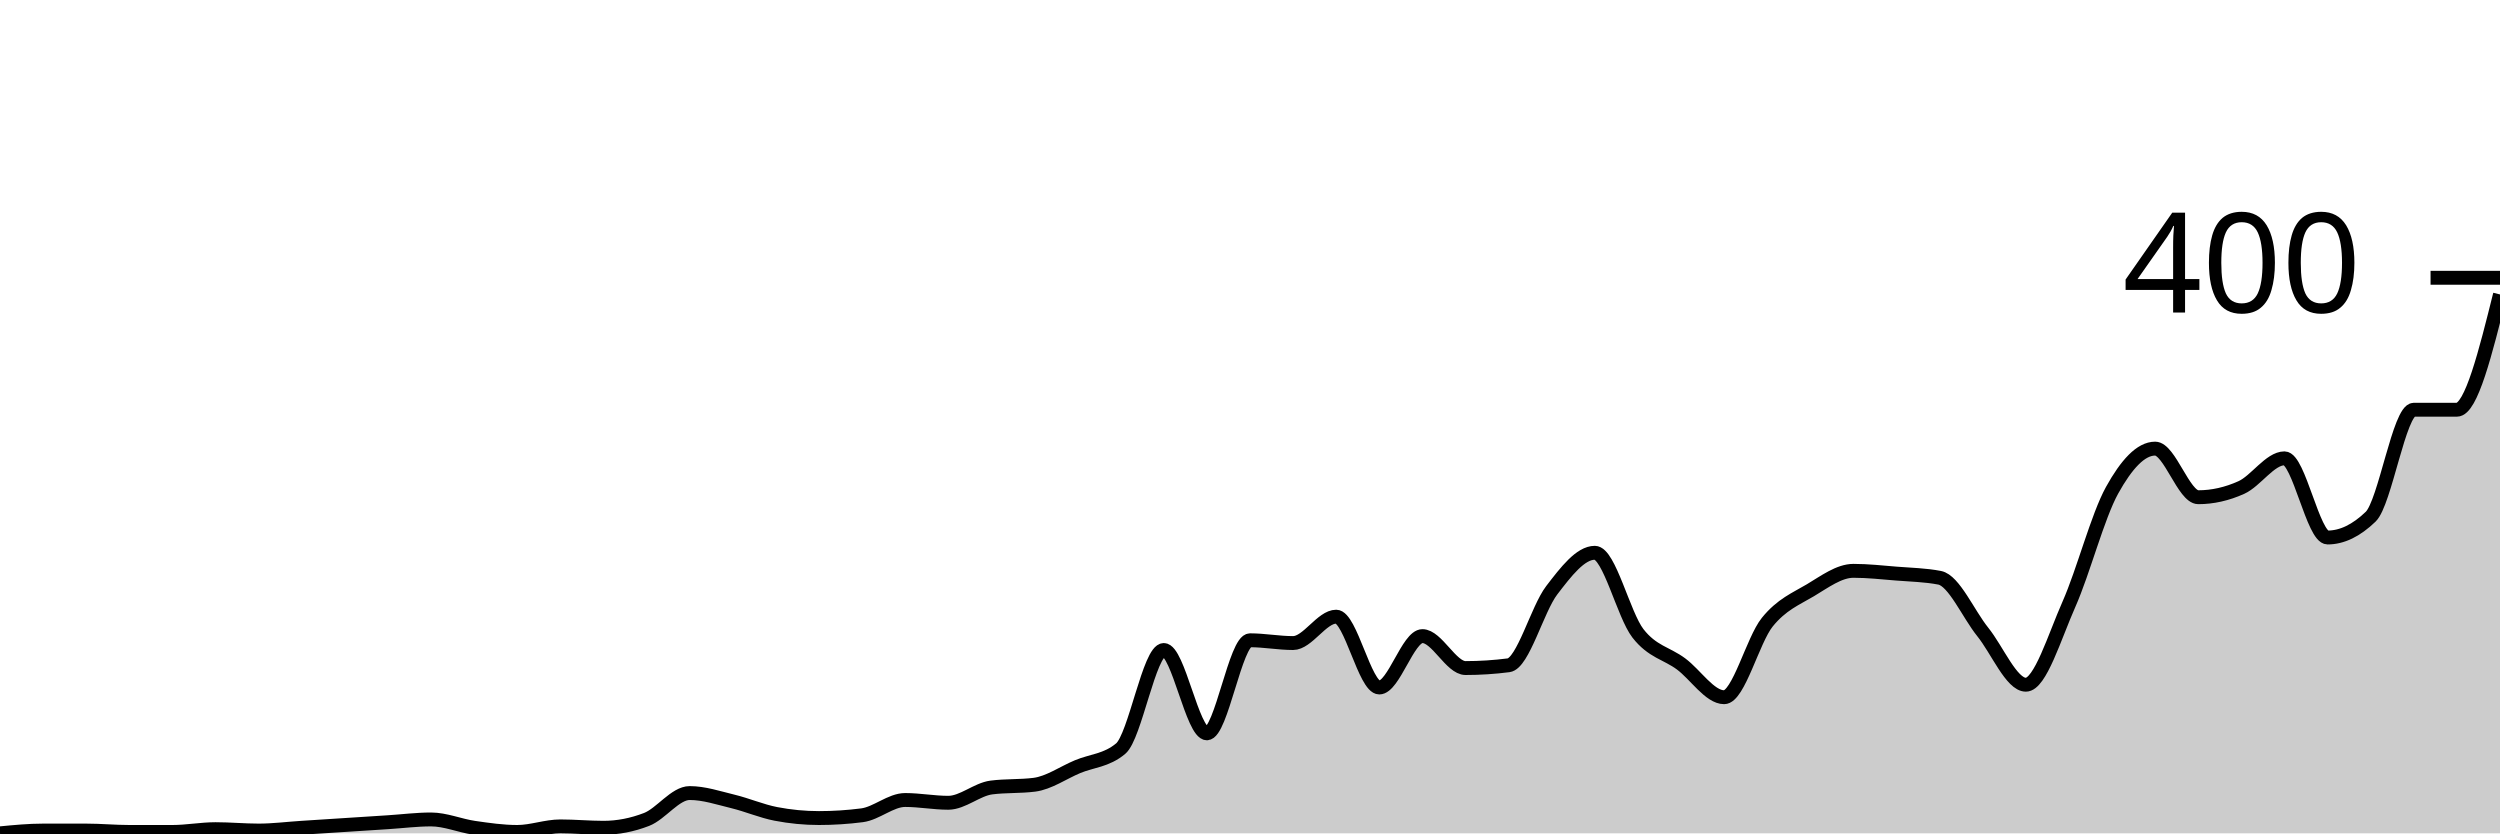
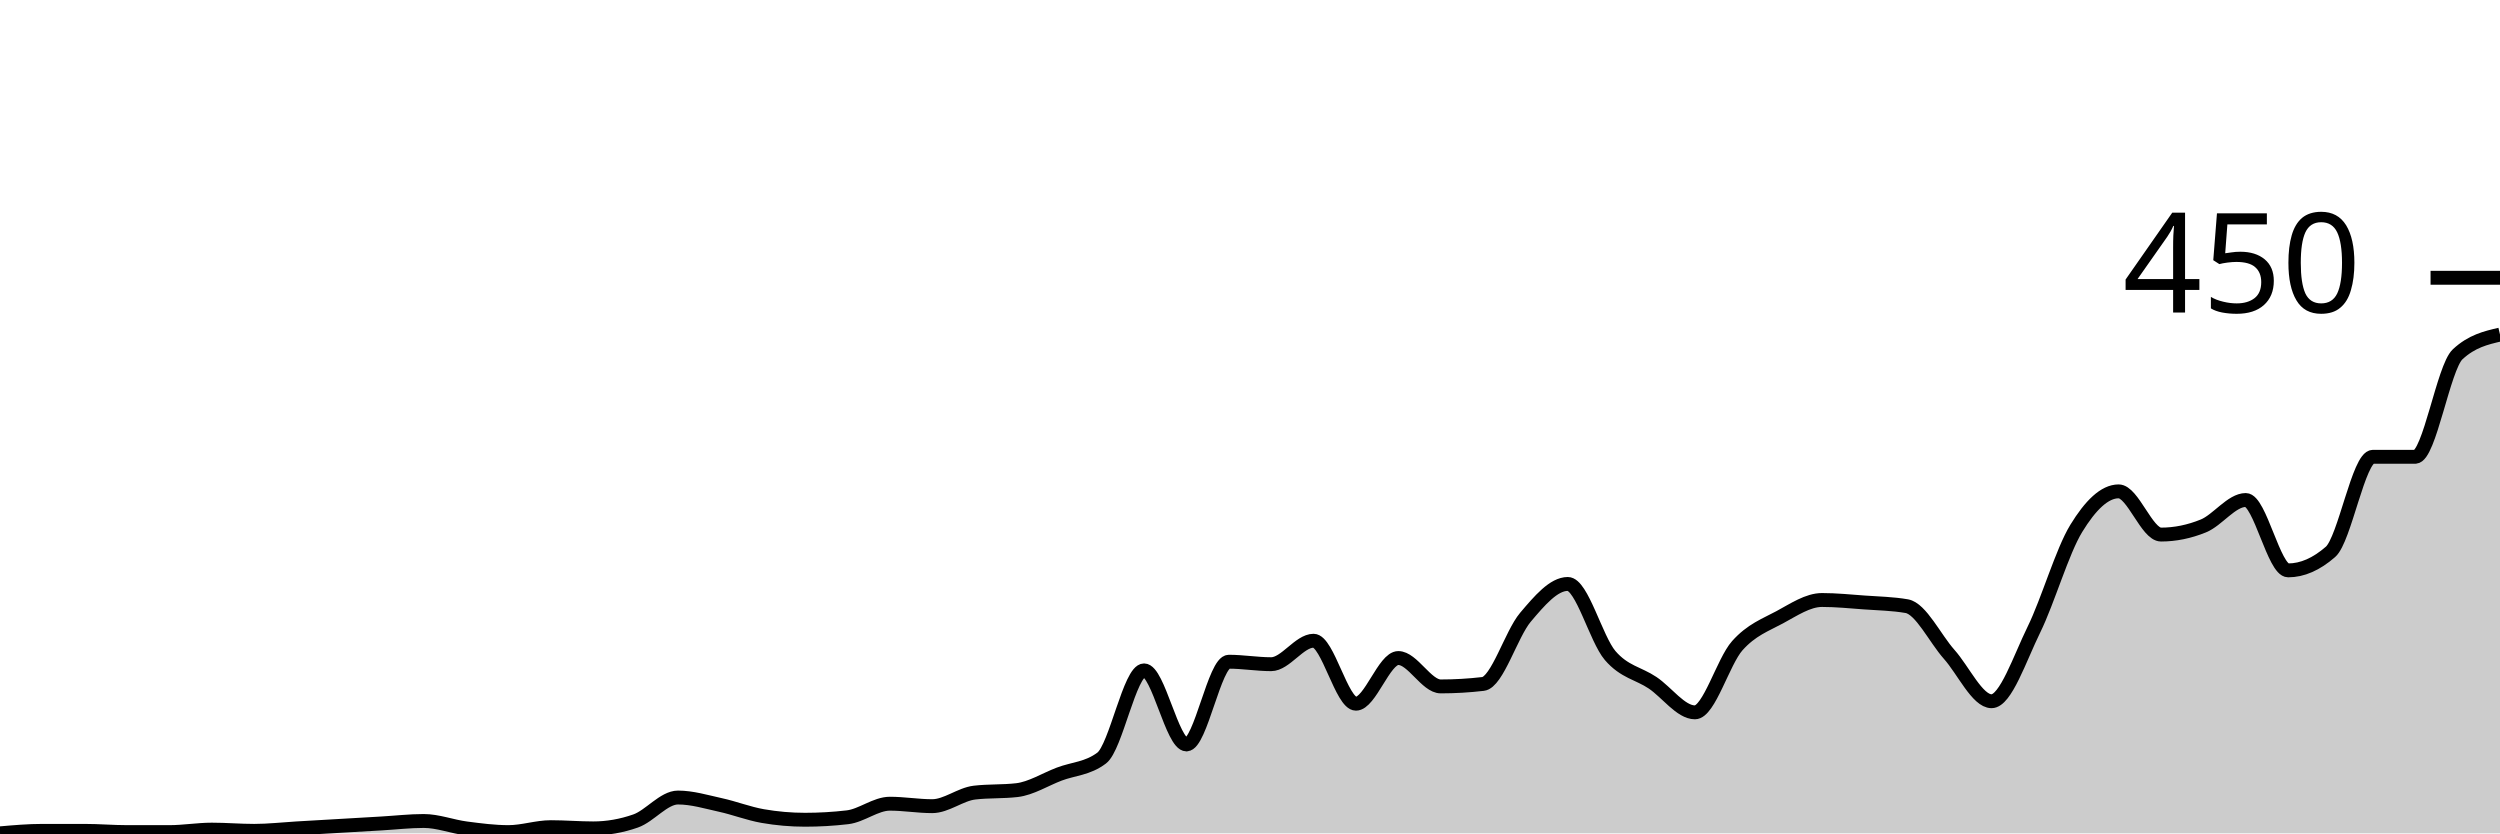
<svg xmlns="http://www.w3.org/2000/svg" viewBox="0 0 180 60">
  <g transform="translate(0,20)">
-     <path class="area" fill="rgba(0, 0, 0, 0.2)" d="M0,40C1.034,39.9,2.069,39.8,3.103,39.8C4.138,39.8,5.172,39.8,6.207,39.8C7.241,39.8,8.276,39.9,9.31,39.9C10.345,39.9,11.379,39.9,12.414,39.9C13.448,39.9,14.483,39.7,15.517,39.7C16.552,39.7,17.586,39.8,18.621,39.8C19.655,39.8,20.69,39.667,21.724,39.6C22.759,39.533,23.793,39.467,24.828,39.4C25.862,39.333,26.897,39.267,27.931,39.2C28.966,39.133,30,39,31.034,39C32.069,39,33.103,39.45,34.138,39.6C35.172,39.75,36.207,39.9,37.241,39.9C38.276,39.9,39.31,39.5,40.345,39.5C41.379,39.5,42.414,39.6,43.448,39.6C44.483,39.6,45.517,39.4,46.552,39C47.586,38.6,48.621,37.1,49.655,37.1C50.69,37.1,51.724,37.45,52.759,37.7C53.793,37.95,54.828,38.4,55.862,38.6C56.897,38.8,57.931,38.9,58.966,38.9C60,38.9,61.034,38.833,62.069,38.7C63.103,38.567,64.138,37.6,65.172,37.6C66.207,37.6,67.241,37.8,68.276,37.8C69.31,37.8,70.345,36.833,71.379,36.7C72.414,36.567,73.448,36.633,74.483,36.5C75.517,36.367,76.552,35.633,77.586,35.2C78.621,34.767,79.655,34.767,80.69,33.9C81.724,33.033,82.759,26.8,83.793,26.8C84.828,26.8,85.862,32.8,86.897,32.8C87.931,32.8,88.966,26.1,90,26.1C91.034,26.1,92.069,26.3,93.103,26.3C94.138,26.3,95.172,24.4,96.207,24.4C97.241,24.4,98.276,29.5,99.31,29.5C100.345,29.5,101.379,25.8,102.414,25.8C103.448,25.8,104.483,28.1,105.517,28.1C106.552,28.1,107.586,28.033,108.621,27.9C109.655,27.767,110.69,23.85,111.724,22.5C112.759,21.15,113.793,19.8,114.828,19.8C115.862,19.8,116.897,24.267,117.931,25.6C118.966,26.933,120,27.033,121.034,27.8C122.069,28.567,123.103,30.2,124.138,30.2C125.172,30.2,126.207,26.083,127.241,24.8C128.276,23.517,129.31,23.117,130.345,22.5C131.379,21.883,132.414,21.1,133.448,21.1C134.483,21.1,135.517,21.217,136.552,21.3C137.586,21.383,138.621,21.4,139.655,21.6C140.69,21.8,141.724,24.217,142.759,25.5C143.793,26.783,144.828,29.3,145.862,29.3C146.897,29.3,147.931,25.833,148.966,23.5C150,21.167,151.034,17.167,152.069,15.3C153.103,13.433,154.138,12.3,155.172,12.3C156.207,12.3,157.241,15.8,158.276,15.8C159.31,15.8,160.345,15.567,161.379,15.1C162.414,14.633,163.448,13,164.483,13C165.517,13,166.552,18.7,167.586,18.7C168.621,18.7,169.655,18.2,170.69,17.2C171.724,16.2,172.759,9.5,173.793,9.5C174.828,9.5,175.862,9.5,176.897,9.5C177.931,9.5,178.966,5.35,180,1.2L180,40C178.966,40,177.931,40,176.897,40C175.862,40,174.828,40,173.793,40C172.759,40,171.724,40,170.69,40C169.655,40,168.621,40,167.586,40C166.552,40,165.517,40,164.483,40C163.448,40,162.414,40,161.379,40C160.345,40,159.31,40,158.276,40C157.241,40,156.207,40,155.172,40C154.138,40,153.103,40,152.069,40C151.034,40,150,40,148.966,40C147.931,40,146.897,40,145.862,40C144.828,40,143.793,40,142.759,40C141.724,40,140.69,40,139.655,40C138.621,40,137.586,40,136.552,40C135.517,40,134.483,40,133.448,40C132.414,40,131.379,40,130.345,40C129.31,40,128.276,40,127.241,40C126.207,40,125.172,40,124.138,40C123.103,40,122.069,40,121.034,40C120,40,118.966,40,117.931,40C116.897,40,115.862,40,114.828,40C113.793,40,112.759,40,111.724,40C110.69,40,109.655,40,108.621,40C107.586,40,106.552,40,105.517,40C104.483,40,103.448,40,102.414,40C101.379,40,100.345,40,99.31,40C98.276,40,97.241,40,96.207,40C95.172,40,94.138,40,93.103,40C92.069,40,91.034,40,90,40C88.966,40,87.931,40,86.897,40C85.862,40,84.828,40,83.793,40C82.759,40,81.724,40,80.69,40C79.655,40,78.621,40,77.586,40C76.552,40,75.517,40,74.483,40C73.448,40,72.414,40,71.379,40C70.345,40,69.31,40,68.276,40C67.241,40,66.207,40,65.172,40C64.138,40,63.103,40,62.069,40C61.034,40,60,40,58.966,40C57.931,40,56.897,40,55.862,40C54.828,40,53.793,40,52.759,40C51.724,40,50.69,40,49.655,40C48.621,40,47.586,40,46.552,40C45.517,40,44.483,40,43.448,40C42.414,40,41.379,40,40.345,40C39.31,40,38.276,40,37.241,40C36.207,40,35.172,40,34.138,40C33.103,40,32.069,40,31.034,40C30,40,28.966,40,27.931,40C26.897,40,25.862,40,24.828,40C23.793,40,22.759,40,21.724,40C20.69,40,19.655,40,18.621,40C17.586,40,16.552,40,15.517,40C14.483,40,13.448,40,12.414,40C11.379,40,10.345,40,9.31,40C8.276,40,7.241,40,6.207,40C5.172,40,4.138,40,3.103,40C2.069,40,1.034,40,0,40Z" />
-     <path class="line" stroke="black" fill="none" d="M0,40C1.034,39.9,2.069,39.8,3.103,39.8C4.138,39.8,5.172,39.8,6.207,39.8C7.241,39.8,8.276,39.9,9.31,39.9C10.345,39.9,11.379,39.9,12.414,39.9C13.448,39.9,14.483,39.7,15.517,39.7C16.552,39.7,17.586,39.8,18.621,39.8C19.655,39.8,20.69,39.667,21.724,39.6C22.759,39.533,23.793,39.467,24.828,39.4C25.862,39.333,26.897,39.267,27.931,39.2C28.966,39.133,30,39,31.034,39C32.069,39,33.103,39.45,34.138,39.6C35.172,39.75,36.207,39.9,37.241,39.9C38.276,39.9,39.31,39.5,40.345,39.5C41.379,39.5,42.414,39.6,43.448,39.6C44.483,39.6,45.517,39.4,46.552,39C47.586,38.6,48.621,37.1,49.655,37.1C50.69,37.1,51.724,37.45,52.759,37.7C53.793,37.95,54.828,38.4,55.862,38.6C56.897,38.8,57.931,38.9,58.966,38.9C60,38.9,61.034,38.833,62.069,38.7C63.103,38.567,64.138,37.6,65.172,37.6C66.207,37.6,67.241,37.8,68.276,37.8C69.31,37.8,70.345,36.833,71.379,36.7C72.414,36.567,73.448,36.633,74.483,36.5C75.517,36.367,76.552,35.633,77.586,35.2C78.621,34.767,79.655,34.767,80.69,33.9C81.724,33.033,82.759,26.8,83.793,26.8C84.828,26.8,85.862,32.8,86.897,32.8C87.931,32.8,88.966,26.1,90,26.1C91.034,26.1,92.069,26.3,93.103,26.3C94.138,26.3,95.172,24.4,96.207,24.4C97.241,24.4,98.276,29.5,99.31,29.5C100.345,29.5,101.379,25.8,102.414,25.8C103.448,25.8,104.483,28.1,105.517,28.1C106.552,28.1,107.586,28.033,108.621,27.9C109.655,27.767,110.69,23.85,111.724,22.5C112.759,21.15,113.793,19.8,114.828,19.8C115.862,19.8,116.897,24.267,117.931,25.6C118.966,26.933,120,27.033,121.034,27.8C122.069,28.567,123.103,30.2,124.138,30.2C125.172,30.2,126.207,26.083,127.241,24.8C128.276,23.517,129.31,23.117,130.345,22.5C131.379,21.883,132.414,21.1,133.448,21.1C134.483,21.1,135.517,21.217,136.552,21.3C137.586,21.383,138.621,21.4,139.655,21.6C140.69,21.8,141.724,24.217,142.759,25.5C143.793,26.783,144.828,29.3,145.862,29.3C146.897,29.3,147.931,25.833,148.966,23.5C150,21.167,151.034,17.167,152.069,15.3C153.103,13.433,154.138,12.3,155.172,12.3C156.207,12.3,157.241,15.8,158.276,15.8C159.31,15.8,160.345,15.567,161.379,15.1C162.414,14.633,163.448,13,164.483,13C165.517,13,166.552,18.7,167.586,18.7C168.621,18.7,169.655,18.2,170.69,17.2C171.724,16.2,172.759,9.5,173.793,9.5C174.828,9.5,175.862,9.5,176.897,9.5C177.931,9.5,178.966,5.35,180,1.2" />
+     <path class="area" fill="rgba(0, 0, 0, 0.2)" d="M0,40C1.017,39.911,2.034,39.822,3.051,39.822C4.068,39.822,5.085,39.822,6.102,39.822C7.119,39.822,8.136,39.911,9.153,39.911C10.169,39.911,11.186,39.911,12.203,39.911C13.22,39.911,14.237,39.733,15.254,39.733C16.271,39.733,17.288,39.822,18.305,39.822C19.322,39.822,20.339,39.704,21.356,39.644C22.373,39.585,23.39,39.526,24.407,39.467C25.424,39.407,26.441,39.348,27.458,39.289C28.475,39.23,29.492,39.111,30.508,39.111C31.525,39.111,32.542,39.511,33.559,39.644C34.576,39.778,35.593,39.911,36.61,39.911C37.627,39.911,38.644,39.556,39.661,39.556C40.678,39.556,41.695,39.644,42.712,39.644C43.729,39.644,44.746,39.467,45.763,39.111C46.78,38.756,47.797,37.422,48.814,37.422C49.831,37.422,50.847,37.733,51.864,37.956C52.881,38.178,53.898,38.578,54.915,38.756C55.932,38.933,56.949,39.022,57.966,39.022C58.983,39.022,60,38.963,61.017,38.844C62.034,38.726,63.051,37.867,64.068,37.867C65.085,37.867,66.102,38.044,67.119,38.044C68.136,38.044,69.153,37.185,70.169,37.067C71.186,36.948,72.203,37.007,73.22,36.889C74.237,36.77,75.254,36.119,76.271,35.733C77.288,35.348,78.305,35.348,79.322,34.578C80.339,33.807,81.356,28.267,82.373,28.267C83.39,28.267,84.407,33.6,85.424,33.6C86.441,33.6,87.458,27.644,88.475,27.644C89.492,27.644,90.508,27.822,91.525,27.822C92.542,27.822,93.559,26.133,94.576,26.133C95.593,26.133,96.61,30.667,97.627,30.667C98.644,30.667,99.661,27.378,100.678,27.378C101.695,27.378,102.712,29.422,103.729,29.422C104.746,29.422,105.763,29.363,106.78,29.244C107.797,29.126,108.814,25.644,109.831,24.444C110.847,23.244,111.864,22.044,112.881,22.044C113.898,22.044,114.915,26.015,115.932,27.2C116.949,28.385,117.966,28.474,118.983,29.156C120,29.837,121.017,31.289,122.034,31.289C123.051,31.289,124.068,27.63,125.085,26.489C126.102,25.348,127.119,24.993,128.136,24.444C129.153,23.896,130.169,23.2,131.186,23.2C132.203,23.2,133.22,23.304,134.237,23.378C135.254,23.452,136.271,23.467,137.288,23.644C138.305,23.822,139.322,25.97,140.339,27.111C141.356,28.252,142.373,30.489,143.39,30.489C144.407,30.489,145.424,27.407,146.441,25.333C147.458,23.259,148.475,19.704,149.492,18.044C150.508,16.385,151.525,15.378,152.542,15.378C153.559,15.378,154.576,18.489,155.593,18.489C156.61,18.489,157.627,18.281,158.644,17.867C159.661,17.452,160.678,16,161.695,16C162.712,16,163.729,21.067,164.746,21.067C165.763,21.067,166.78,20.622,167.797,19.733C168.814,18.844,169.831,12.889,170.847,12.889C171.864,12.889,172.881,12.889,173.898,12.889C174.915,12.889,175.932,6.459,176.949,5.511C177.966,4.563,178.983,4.326,180,4.089L180,40C178.983,40,177.966,40,176.949,40C175.932,40,174.915,40,173.898,40C172.881,40,171.864,40,170.847,40C169.831,40,168.814,40,167.797,40C166.78,40,165.763,40,164.746,40C163.729,40,162.712,40,161.695,40C160.678,40,159.661,40,158.644,40C157.627,40,156.61,40,155.593,40C154.576,40,153.559,40,152.542,40C151.525,40,150.508,40,149.492,40C148.475,40,147.458,40,146.441,40C145.424,40,144.407,40,143.39,40C142.373,40,141.356,40,140.339,40C139.322,40,138.305,40,137.288,40C136.271,40,135.254,40,134.237,40C133.22,40,132.203,40,131.186,40C130.169,40,129.153,40,128.136,40C127.119,40,126.102,40,125.085,40C124.068,40,123.051,40,122.034,40C121.017,40,120,40,118.983,40C117.966,40,116.949,40,115.932,40C114.915,40,113.898,40,112.881,40C111.864,40,110.847,40,109.831,40C108.814,40,107.797,40,106.78,40C105.763,40,104.746,40,103.729,40C102.712,40,101.695,40,100.678,40C99.661,40,98.644,40,97.627,40C96.61,40,95.593,40,94.576,40C93.559,40,92.542,40,91.525,40C90.508,40,89.492,40,88.475,40C87.458,40,86.441,40,85.424,40C84.407,40,83.39,40,82.373,40C81.356,40,80.339,40,79.322,40C78.305,40,77.288,40,76.271,40C75.254,40,74.237,40,73.22,40C72.203,40,71.186,40,70.169,40C69.153,40,68.136,40,67.119,40C66.102,40,65.085,40,64.068,40C63.051,40,62.034,40,61.017,40C60,40,58.983,40,57.966,40C56.949,40,55.932,40,54.915,40C53.898,40,52.881,40,51.864,40C50.847,40,49.831,40,48.814,40C47.797,40,46.78,40,45.763,40C44.746,40,43.729,40,42.712,40C41.695,40,40.678,40,39.661,40C38.644,40,37.627,40,36.61,40C35.593,40,34.576,40,33.559,40C32.542,40,31.525,40,30.508,40C29.492,40,28.475,40,27.458,40C26.441,40,25.424,40,24.407,40C23.39,40,22.373,40,21.356,40C20.339,40,19.322,40,18.305,40C17.288,40,16.271,40,15.254,40C14.237,40,13.22,40,12.203,40C11.186,40,10.169,40,9.153,40C8.136,40,7.119,40,6.102,40C5.085,40,4.068,40,3.051,40C2.034,40,1.017,40,0,40Z" />
+     <path class="line" stroke="black" fill="none" d="M0,40C1.017,39.911,2.034,39.822,3.051,39.822C4.068,39.822,5.085,39.822,6.102,39.822C7.119,39.822,8.136,39.911,9.153,39.911C10.169,39.911,11.186,39.911,12.203,39.911C13.22,39.911,14.237,39.733,15.254,39.733C16.271,39.733,17.288,39.822,18.305,39.822C19.322,39.822,20.339,39.704,21.356,39.644C22.373,39.585,23.39,39.526,24.407,39.467C25.424,39.407,26.441,39.348,27.458,39.289C28.475,39.23,29.492,39.111,30.508,39.111C31.525,39.111,32.542,39.511,33.559,39.644C34.576,39.778,35.593,39.911,36.61,39.911C37.627,39.911,38.644,39.556,39.661,39.556C40.678,39.556,41.695,39.644,42.712,39.644C43.729,39.644,44.746,39.467,45.763,39.111C46.78,38.756,47.797,37.422,48.814,37.422C49.831,37.422,50.847,37.733,51.864,37.956C52.881,38.178,53.898,38.578,54.915,38.756C55.932,38.933,56.949,39.022,57.966,39.022C58.983,39.022,60,38.963,61.017,38.844C62.034,38.726,63.051,37.867,64.068,37.867C65.085,37.867,66.102,38.044,67.119,38.044C68.136,38.044,69.153,37.185,70.169,37.067C71.186,36.948,72.203,37.007,73.22,36.889C74.237,36.77,75.254,36.119,76.271,35.733C77.288,35.348,78.305,35.348,79.322,34.578C80.339,33.807,81.356,28.267,82.373,28.267C83.39,28.267,84.407,33.6,85.424,33.6C86.441,33.6,87.458,27.644,88.475,27.644C89.492,27.644,90.508,27.822,91.525,27.822C92.542,27.822,93.559,26.133,94.576,26.133C95.593,26.133,96.61,30.667,97.627,30.667C98.644,30.667,99.661,27.378,100.678,27.378C101.695,27.378,102.712,29.422,103.729,29.422C104.746,29.422,105.763,29.363,106.78,29.244C107.797,29.126,108.814,25.644,109.831,24.444C110.847,23.244,111.864,22.044,112.881,22.044C113.898,22.044,114.915,26.015,115.932,27.2C116.949,28.385,117.966,28.474,118.983,29.156C120,29.837,121.017,31.289,122.034,31.289C123.051,31.289,124.068,27.63,125.085,26.489C126.102,25.348,127.119,24.993,128.136,24.444C129.153,23.896,130.169,23.2,131.186,23.2C132.203,23.2,133.22,23.304,134.237,23.378C135.254,23.452,136.271,23.467,137.288,23.644C138.305,23.822,139.322,25.97,140.339,27.111C141.356,28.252,142.373,30.489,143.39,30.489C144.407,30.489,145.424,27.407,146.441,25.333C147.458,23.259,148.475,19.704,149.492,18.044C150.508,16.385,151.525,15.378,152.542,15.378C153.559,15.378,154.576,18.489,155.593,18.489C156.61,18.489,157.627,18.281,158.644,17.867C159.661,17.452,160.678,16,161.695,16C162.712,16,163.729,21.067,164.746,21.067C165.763,21.067,166.78,20.622,167.797,19.733C168.814,18.844,169.831,12.889,170.847,12.889C171.864,12.889,172.881,12.889,173.898,12.889C174.915,12.889,175.932,6.459,176.949,5.511C177.966,4.563,178.983,4.326,180,4.089" />
    <path class="axis-ceiling" stroke-width="1" stroke="black" fill="none" d="M175,0L180,0" />
-     <text class="axis-ceiling-label" font-family="sans-serif" text-anchor="end" font-size="10px" x="170" y="2.5">400</text>
+     <text class="axis-ceiling-label" font-family="sans-serif" text-anchor="end" font-size="10px" x="170" y="2.5">450</text>
  </g>
</svg>
